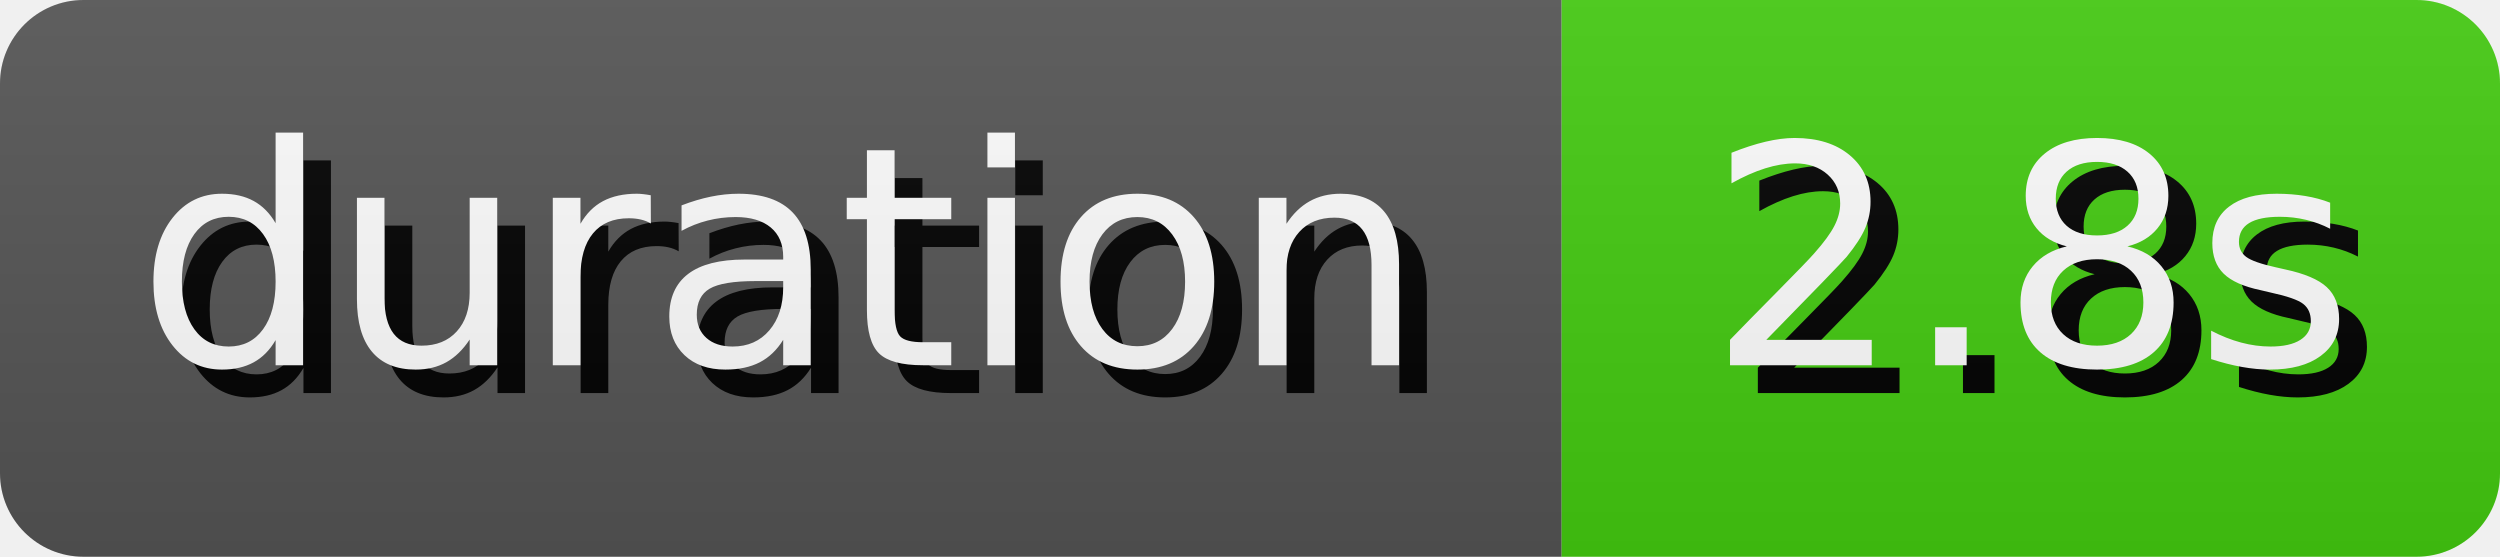
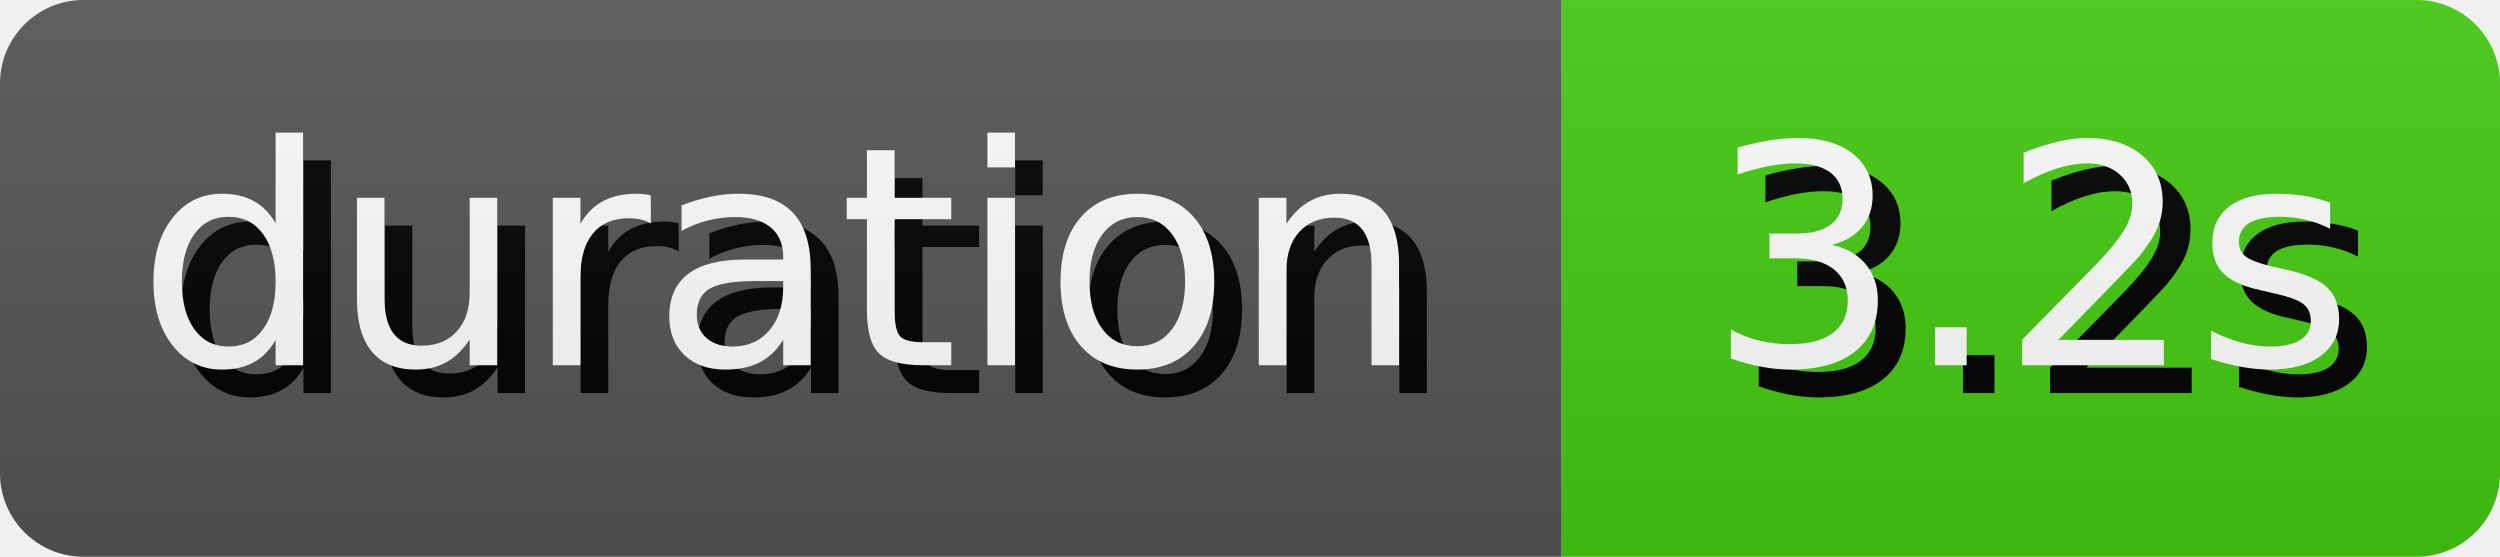
- <svg xmlns="http://www.w3.org/2000/svg" width="89.81" height="20" role="img" aria-label="duration: 2.8s">
+ <svg xmlns="http://www.w3.org/2000/svg" width="89.81" height="20" role="img" aria-label="duration: 3.2s">
  <style>
        rect {
            height: 20px;
        }

        text {
            text-rendering: geometricPrecision;
            dominant-baseline: middle;
            text-anchor: middle;
            font-family: Verdana,Geneva,DejaVu Sans,sans-serif;
            font-size: 110px;
            fill: #fff;
        }

        .shadow {
            transform: translate(10px, 10px);
            fill: #010101;
        }
    </style>
  <linearGradient id="s" x2="0" y2="100%">
    <stop offset="0" stop-color="#bbb" stop-opacity=".1" />
    <stop offset="1" stop-opacity=".1" />
  </linearGradient>
  <clipPath id="r">
    <rect width="100%" rx="3" fill="#fff" />
  </clipPath>
  <g clip-path="url(#r)">
    <g>
      <rect width="56.1" fill="#555" />
      <g transform="scale(.1)">
        <text x="280.5" y="100" textLength="461" class="shadow">duration</text>
        <text x="280.5" y="100" textLength="461">duration</text>
      </g>
    </g>
    <g transform="translate(56.1 0)">
      <rect width="33.71" fill="#4c1" />
      <g transform="scale(.1)">
-         <text x="168.55" y="100" textLength="237.1" class="shadow">2.8s</text>
-         <text x="168.55" y="100" textLength="237.1">2.8s</text>
+         <text x="168.55" y="100" textLength="237.1" class="shadow">3.2s</text>
+         <text x="168.55" y="100" textLength="237.1">3.2s</text>
      </g>
    </g>
    <rect width="100%" height="100%" fill="url(#s)" />
  </g>
</svg>
